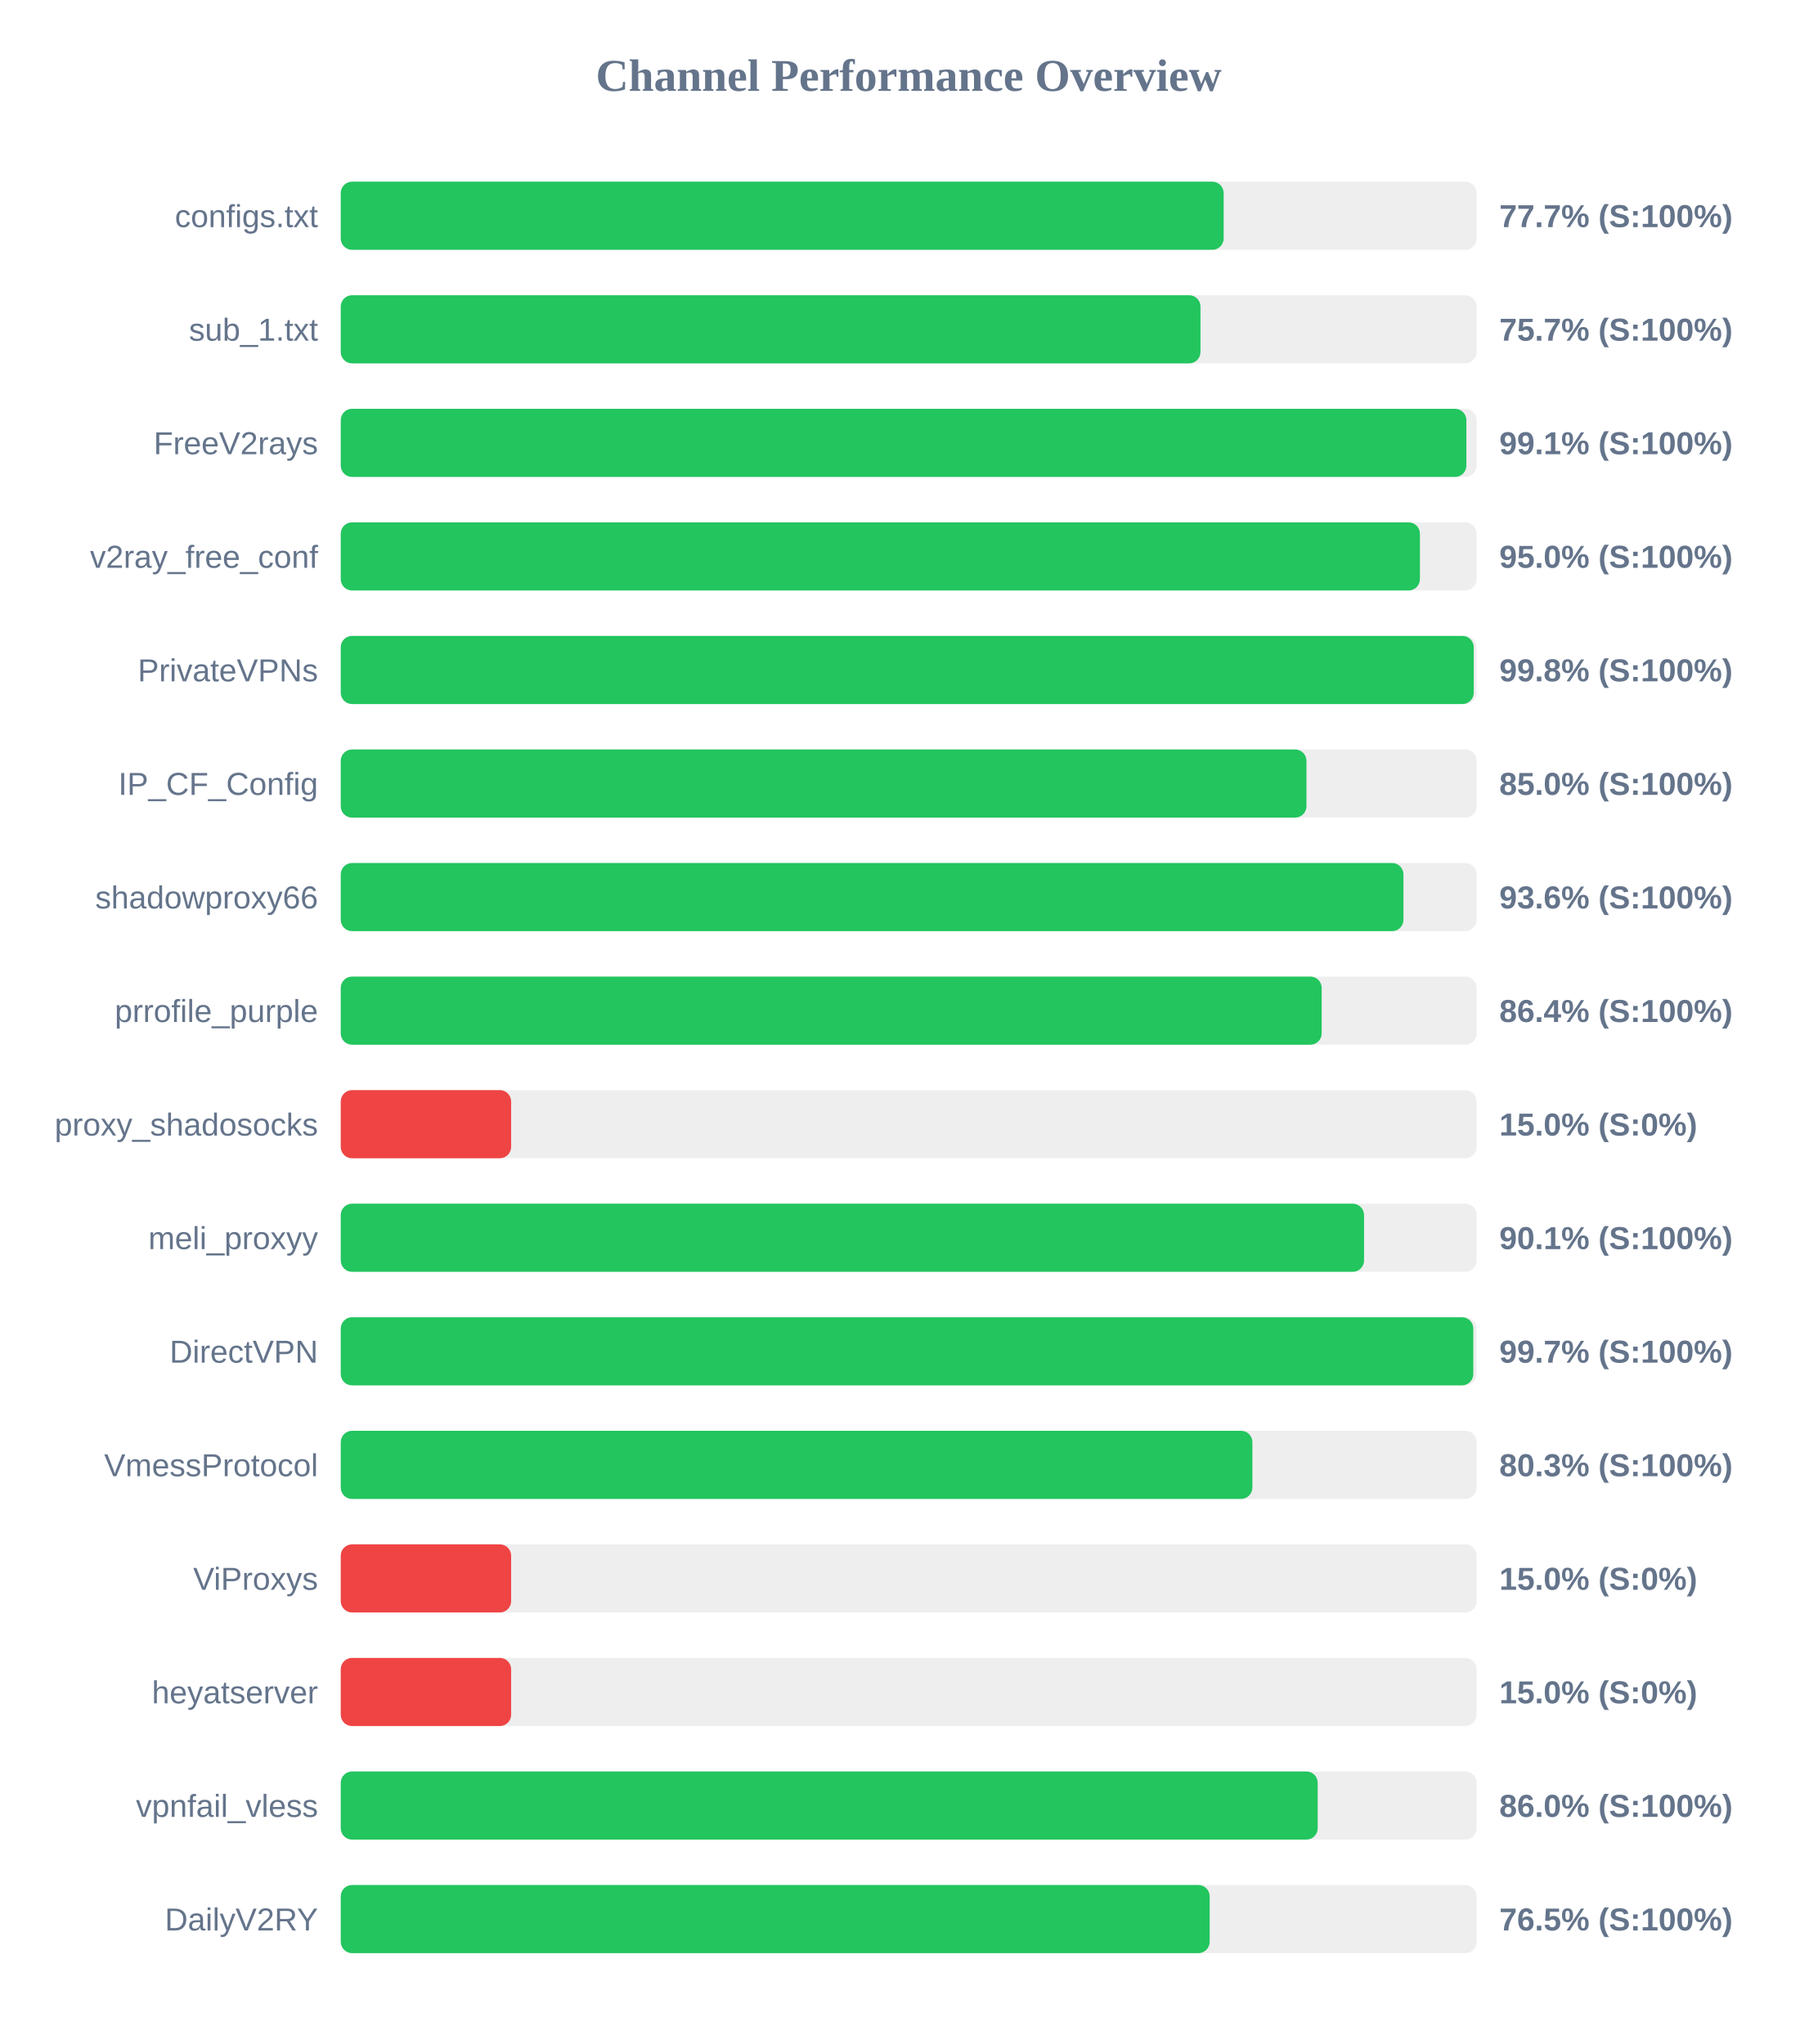
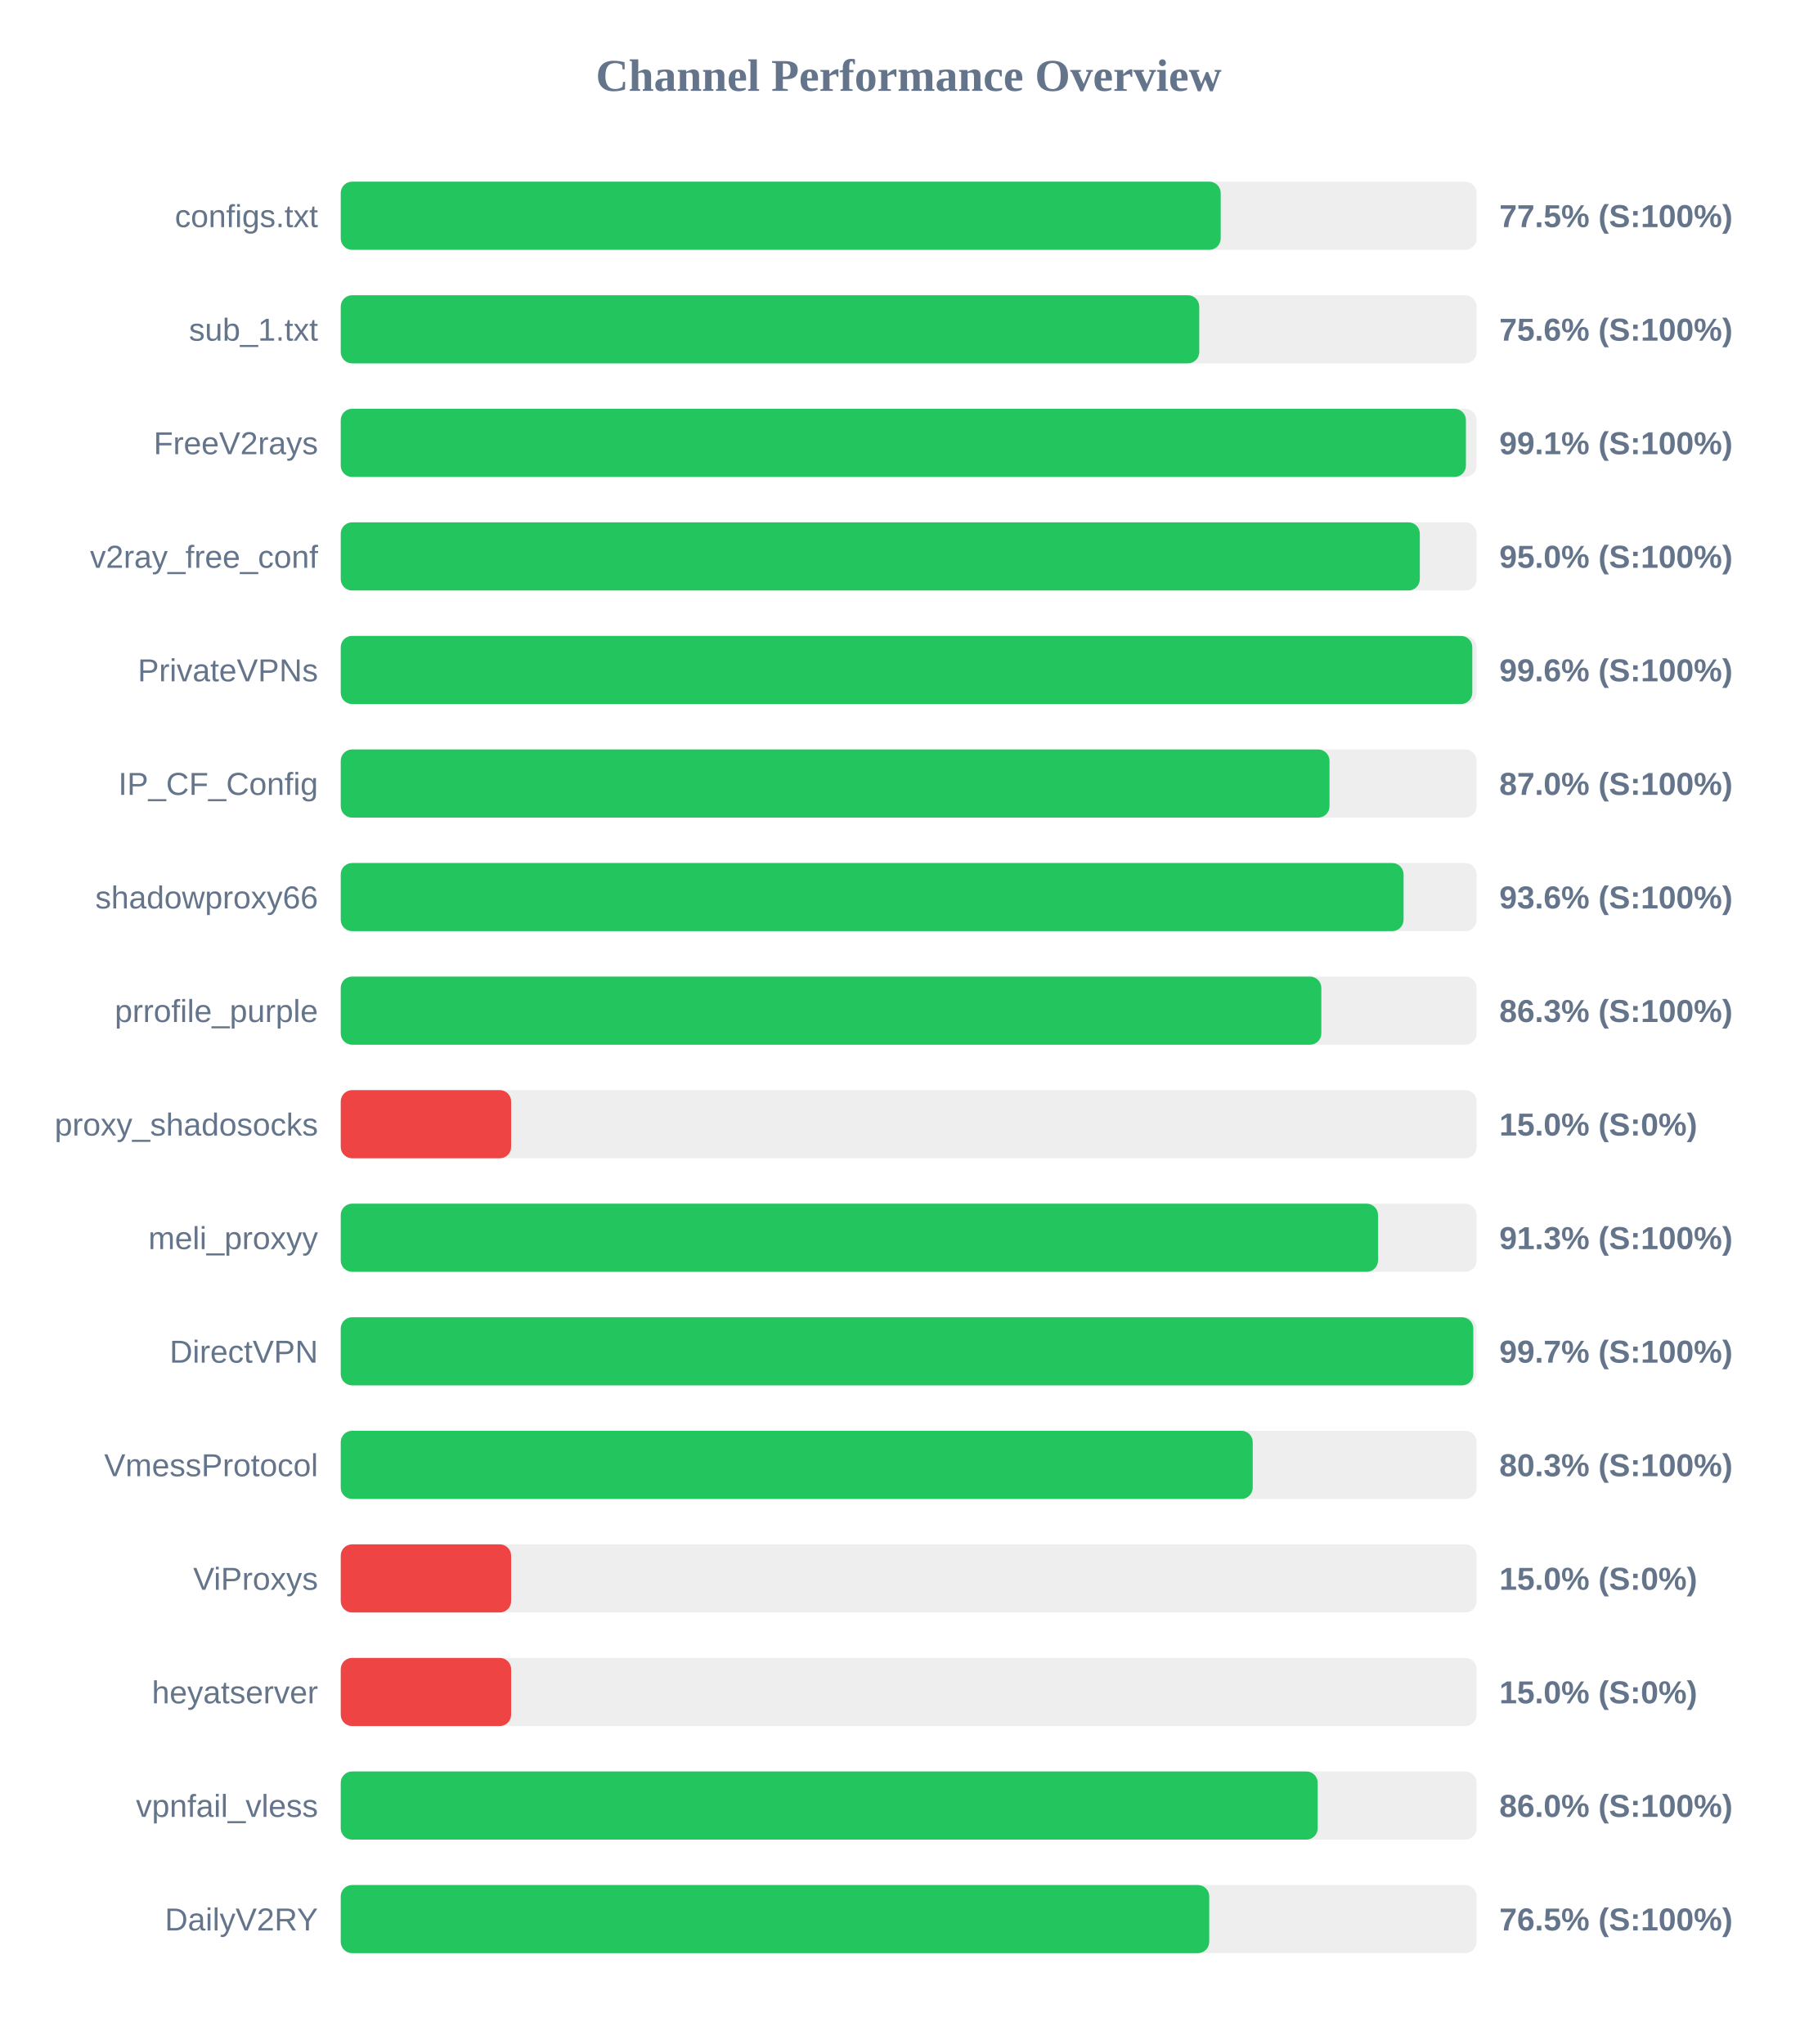
<svg xmlns="http://www.w3.org/2000/svg" width="800" height="900" version="1.1">
  <style>
        .row { font: 14px Arial; fill: #64748b; }
        .score { font: bold 14px Arial; fill: #64748b; }
    </style>
  <text x="400" y="40" text-anchor="middle" font-size="20px" font-weight="bold" fill="#64748b">Channel Performance Overview</text>
  <rect x="150" y="80" width="500" height="30" fill="#eee" rx="5" />
-   <rect x="150" y="80" width="388.65" height="30" fill="#22c55e" rx="5" />
+   <rect x="150" y="80" width="387.35" height="30" fill="#22c55e" rx="5" />
  <text x="140" y="100" text-anchor="end" class="row">configs.txt</text>
-   <text x="660" y="100" text-anchor="start" class="score">77.7% (S:100%)</text>
+   <text x="660" y="100" text-anchor="start" class="score">77.5% (S:100%)</text>
  <rect x="150" y="130" width="500" height="30" fill="#eee" rx="5" />
-   <rect x="150" y="130" width="378.45" height="30" fill="#22c55e" rx="5" />
+   <rect x="150" y="130" width="377.9" height="30" fill="#22c55e" rx="5" />
  <text x="140" y="150" text-anchor="end" class="row">sub_1.txt</text>
-   <text x="660" y="150" text-anchor="start" class="score">75.7% (S:100%)</text>
+   <text x="660" y="150" text-anchor="start" class="score">75.6% (S:100%)</text>
  <rect x="150" y="180" width="500" height="30" fill="#eee" rx="5" />
-   <rect x="150" y="180" width="495.5" height="30" fill="#22c55e" rx="5" />
+   <rect x="150" y="180" width="495.3" height="30" fill="#22c55e" rx="5" />
  <text x="140" y="200" text-anchor="end" class="row">FreeV2rays</text>
  <text x="660" y="200" text-anchor="start" class="score">99.1% (S:100%)</text>
  <rect x="150" y="230" width="500" height="30" fill="#eee" rx="5" />
-   <rect x="150" y="230" width="475.05" height="30" fill="#22c55e" rx="5" />
+   <rect x="150" y="230" width="475.0" height="30" fill="#22c55e" rx="5" />
  <text x="140" y="250" text-anchor="end" class="row">v2ray_free_conf</text>
  <text x="660" y="250" text-anchor="start" class="score">95.0% (S:100%)</text>
  <rect x="150" y="280" width="500" height="30" fill="#eee" rx="5" />
-   <rect x="150" y="280" width="498.75" height="30" fill="#22c55e" rx="5" />
+   <rect x="150" y="280" width="498.1" height="30" fill="#22c55e" rx="5" />
  <text x="140" y="300" text-anchor="end" class="row">PrivateVPNs</text>
-   <text x="660" y="300" text-anchor="start" class="score">99.8% (S:100%)</text>
+   <text x="660" y="300" text-anchor="start" class="score">99.6% (S:100%)</text>
  <rect x="150" y="330" width="500" height="30" fill="#eee" rx="5" />
-   <rect x="150" y="330" width="425.1" height="30" fill="#22c55e" rx="5" />
+   <rect x="150" y="330" width="435.25" height="30" fill="#22c55e" rx="5" />
  <text x="140" y="350" text-anchor="end" class="row">IP_CF_Config</text>
-   <text x="660" y="350" text-anchor="start" class="score">85.0% (S:100%)</text>
+   <text x="660" y="350" text-anchor="start" class="score">87.0% (S:100%)</text>
  <rect x="150" y="380" width="500" height="30" fill="#eee" rx="5" />
-   <rect x="150" y="380" width="467.8" height="30" fill="#22c55e" rx="5" />
+   <rect x="150" y="380" width="467.85" height="30" fill="#22c55e" rx="5" />
  <text x="140" y="400" text-anchor="end" class="row">shadowproxy66</text>
  <text x="660" y="400" text-anchor="start" class="score">93.6% (S:100%)</text>
  <rect x="150" y="430" width="500" height="30" fill="#eee" rx="5" />
-   <rect x="150" y="430" width="431.8" height="30" fill="#22c55e" rx="5" />
+   <rect x="150" y="430" width="431.65" height="30" fill="#22c55e" rx="5" />
  <text x="140" y="450" text-anchor="end" class="row">prrofile_purple</text>
-   <text x="660" y="450" text-anchor="start" class="score">86.4% (S:100%)</text>
+   <text x="660" y="450" text-anchor="start" class="score">86.3% (S:100%)</text>
  <rect x="150" y="480" width="500" height="30" fill="#eee" rx="5" />
  <rect x="150" y="480" width="75.0" height="30" fill="#ef4444" rx="5" />
  <text x="140" y="500" text-anchor="end" class="row">proxy_shadosocks</text>
  <text x="660" y="500" text-anchor="start" class="score">15.0% (S:0%)</text>
  <rect x="150" y="530" width="500" height="30" fill="#eee" rx="5" />
-   <rect x="150" y="530" width="450.45" height="30" fill="#22c55e" rx="5" />
+   <rect x="150" y="530" width="456.6" height="30" fill="#22c55e" rx="5" />
  <text x="140" y="550" text-anchor="end" class="row">meli_proxyy</text>
-   <text x="660" y="550" text-anchor="start" class="score">90.1% (S:100%)</text>
+   <text x="660" y="550" text-anchor="start" class="score">91.3% (S:100%)</text>
  <rect x="150" y="580" width="500" height="30" fill="#eee" rx="5" />
  <rect x="150" y="580" width="498.55" height="30" fill="#22c55e" rx="5" />
  <text x="140" y="600" text-anchor="end" class="row">DirectVPN</text>
  <text x="660" y="600" text-anchor="start" class="score">99.7% (S:100%)</text>
  <rect x="150" y="630" width="500" height="30" fill="#eee" rx="5" />
-   <rect x="150" y="630" width="401.3" height="30" fill="#22c55e" rx="5" />
+   <rect x="150" y="630" width="401.45" height="30" fill="#22c55e" rx="5" />
  <text x="140" y="650" text-anchor="end" class="row">VmessProtocol</text>
  <text x="660" y="650" text-anchor="start" class="score">80.3% (S:100%)</text>
  <rect x="150" y="680" width="500" height="30" fill="#eee" rx="5" />
  <rect x="150" y="680" width="75.0" height="30" fill="#ef4444" rx="5" />
  <text x="140" y="700" text-anchor="end" class="row">ViProxys</text>
  <text x="660" y="700" text-anchor="start" class="score">15.0% (S:0%)</text>
  <rect x="150" y="730" width="500" height="30" fill="#eee" rx="5" />
  <rect x="150" y="730" width="75.0" height="30" fill="#ef4444" rx="5" />
  <text x="140" y="750" text-anchor="end" class="row">heyatserver</text>
  <text x="660" y="750" text-anchor="start" class="score">15.0% (S:0%)</text>
  <rect x="150" y="780" width="500" height="30" fill="#eee" rx="5" />
  <rect x="150" y="780" width="430.05" height="30" fill="#22c55e" rx="5" />
  <text x="140" y="800" text-anchor="end" class="row">vpnfail_vless</text>
  <text x="660" y="800" text-anchor="start" class="score">86.0% (S:100%)</text>
  <rect x="150" y="830" width="500" height="30" fill="#eee" rx="5" />
-   <rect x="150" y="830" width="382.5" height="30" fill="#22c55e" rx="5" />
+   <rect x="150" y="830" width="382.3" height="30" fill="#22c55e" rx="5" />
  <text x="140" y="850" text-anchor="end" class="row">DailyV2RY</text>
  <text x="660" y="850" text-anchor="start" class="score">76.5% (S:100%)</text>
</svg>
